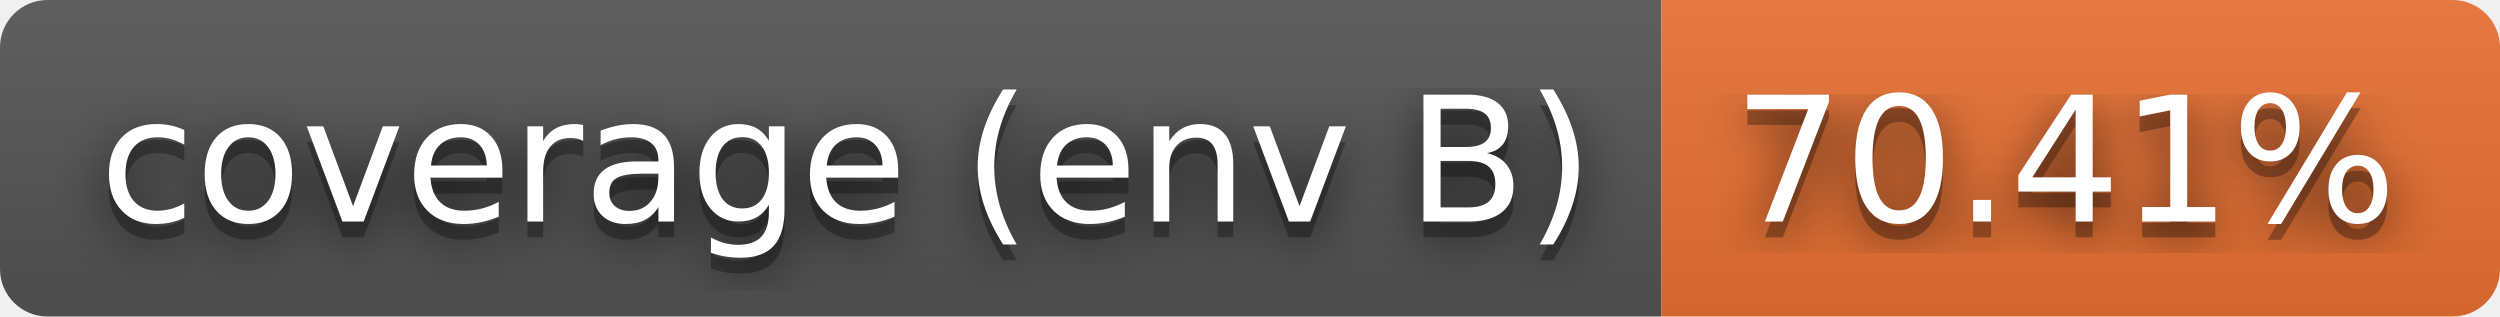
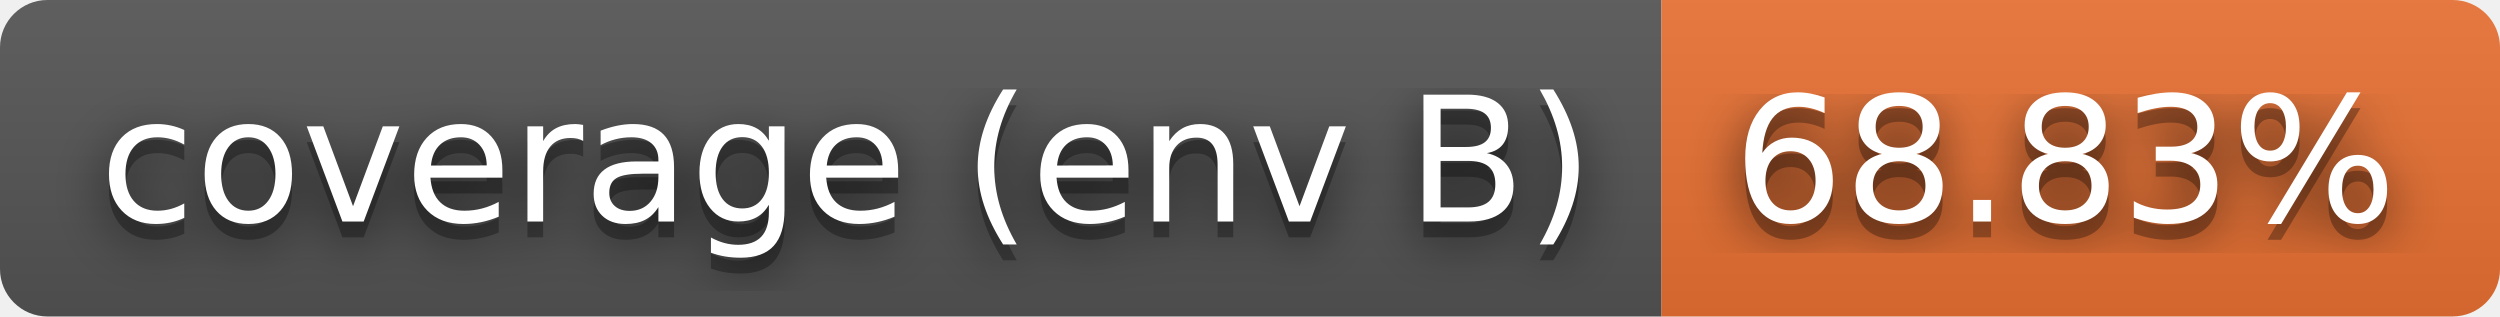
- <svg xmlns="http://www.w3.org/2000/svg" width="158" height="20" role="img" aria-label="coverage (env B): 70.41%">
+ <svg xmlns="http://www.w3.org/2000/svg" width="158" height="20" role="img" aria-label="coverage (env B): 68.83%">
  <filter id="blur">
    <feGaussianBlur stdDeviation="16" />
  </filter>
  <linearGradient id="s" x2="0" y2="100%">
    <stop offset="0" stop-color="#bbb" stop-opacity=".1" />
    <stop offset="1" stop-opacity=".1" />
  </linearGradient>
  <clipPath id="r">
    <rect width="158" height="20" rx="3" />
  </clipPath>
  <g clip-path="url(#r)">
    <rect width="105" height="20" fill="#555" />
    <rect x="105" width="53" height="20" fill="#ea7233" />
    <rect width="158" height="20" fill="url(#s)" />
  </g>
  <g fill="#fff" text-anchor="middle" font-family="Verdana,Geneva,DejaVu Sans,sans-serif" text-rendering="geometricPrecision" font-size="110">
    <g transform="scale(.1)">
      <g aria-hidden="true" fill="#010101">
        <text x="535" y="150" fill-opacity=".8" filter="url(#blur)" textLength="950">coverage (env B)</text>
        <text x="535" y="150" fill-opacity=".3" textLength="950">coverage (env B)</text>
      </g>
      <text x="535" y="140" textLength="950">coverage (env B)</text>
    </g>
    <g transform="scale(.1)">
      <g aria-hidden="true" fill="#010101">
-         <text x="1305" y="150" fill-opacity=".8" filter="url(#blur)" textLength="430">70.41%</text>
-         <text x="1305" y="150" fill-opacity=".3" textLength="430">70.41%</text>
+         <text x="1305" y="150" fill-opacity=".8" filter="url(#blur)" textLength="430">68.83%</text>
+         <text x="1305" y="150" fill-opacity=".3" textLength="430">68.83%</text>
      </g>
-       <text x="1305" y="140" textLength="430">70.41%</text>
+       <text x="1305" y="140" textLength="430">68.83%</text>
    </g>
  </g>
</svg>
